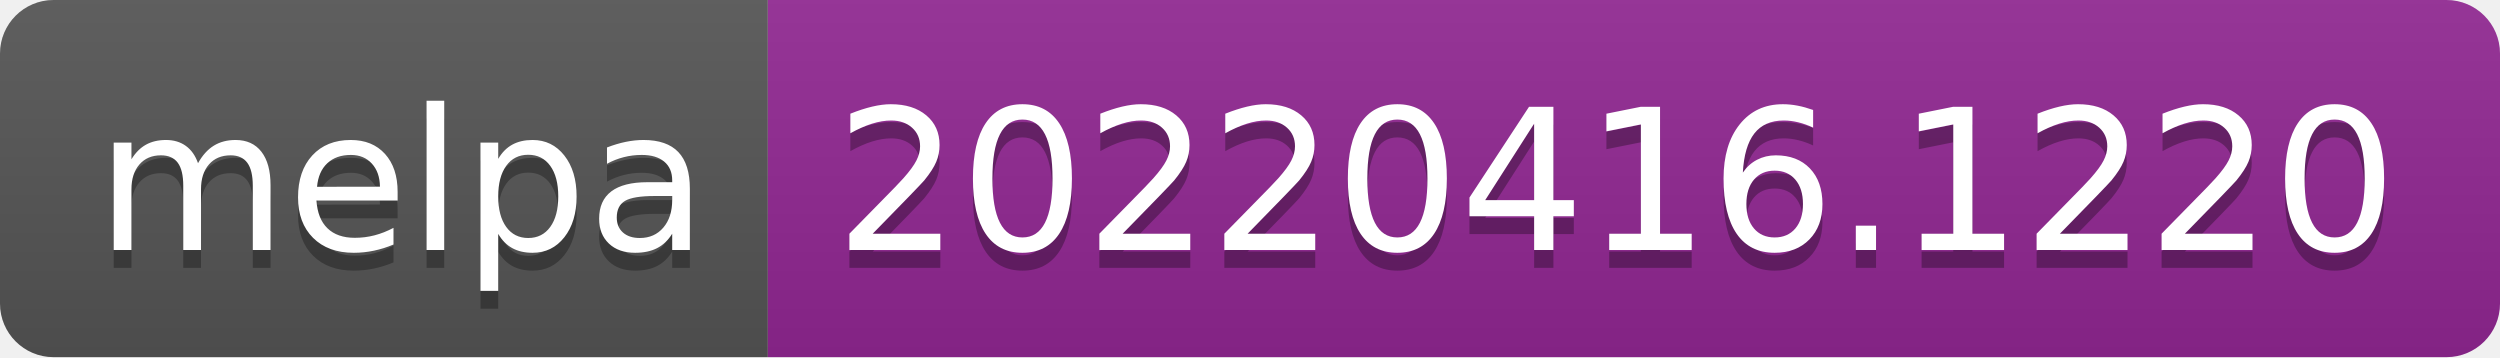
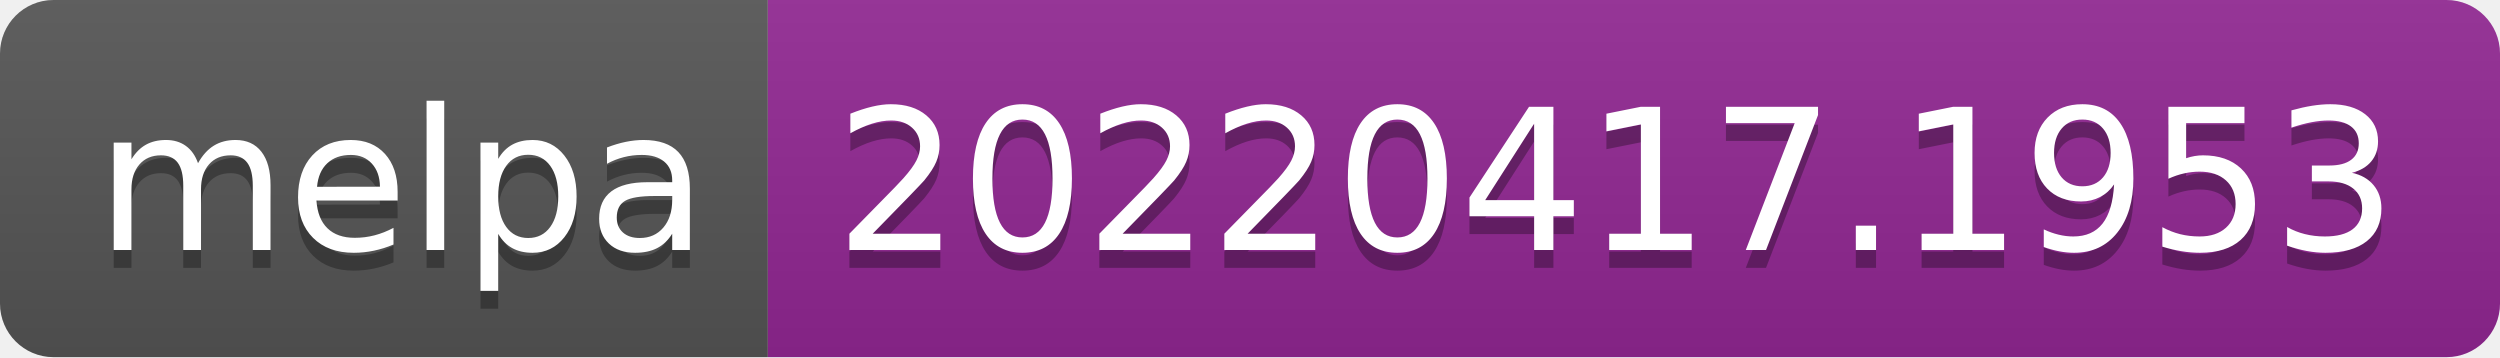
- <svg xmlns="http://www.w3.org/2000/svg" width="140" height="20" role="img" aria-label="melpa: 20220416.1220">
+ <svg xmlns="http://www.w3.org/2000/svg" width="140" height="20" role="img" aria-label="melpa: 20220417.1953">
  <linearGradient id="s" x2="0" y2="100%">
    <stop offset="0" stop-color="#bbb" stop-opacity=".1" />
    <stop offset="1" stop-opacity=".1" />
  </linearGradient>
  <clipPath id="r">
    <rect width="140" height="20" rx="3" fill="#fff" />
  </clipPath>
  <g clip-path="url(#r)">
    <rect width="43" height="20" fill="#555" />
    <rect x="43" width="97" height="20" fill="#922793" />
    <rect width="140" height="20" fill="url(#s)" />
  </g>
  <g fill="#fff" text-anchor="middle" font-family="Verdana,Geneva,DejaVu Sans,sans-serif" text-rendering="geometricPrecision" font-size="110">
    <text aria-hidden="true" x="225" y="150" fill="#010101" fill-opacity=".3" transform="scale(.1)" textLength="330">melpa</text>
    <text x="225" y="140" transform="scale(.1)" fill="#fff" textLength="330">melpa</text>
-     <text aria-hidden="true" x="905" y="150" fill="#010101" fill-opacity=".3" transform="scale(.1)" textLength="870">20220416.1220</text>
-     <text x="905" y="140" transform="scale(.1)" fill="#fff" textLength="870">20220416.1220</text>
+     <text aria-hidden="true" x="905" y="150" fill="#010101" fill-opacity=".3" transform="scale(.1)" textLength="870">20220417.1953</text>
+     <text x="905" y="140" transform="scale(.1)" fill="#fff" textLength="870">20220417.1953</text>
  </g>
</svg>
